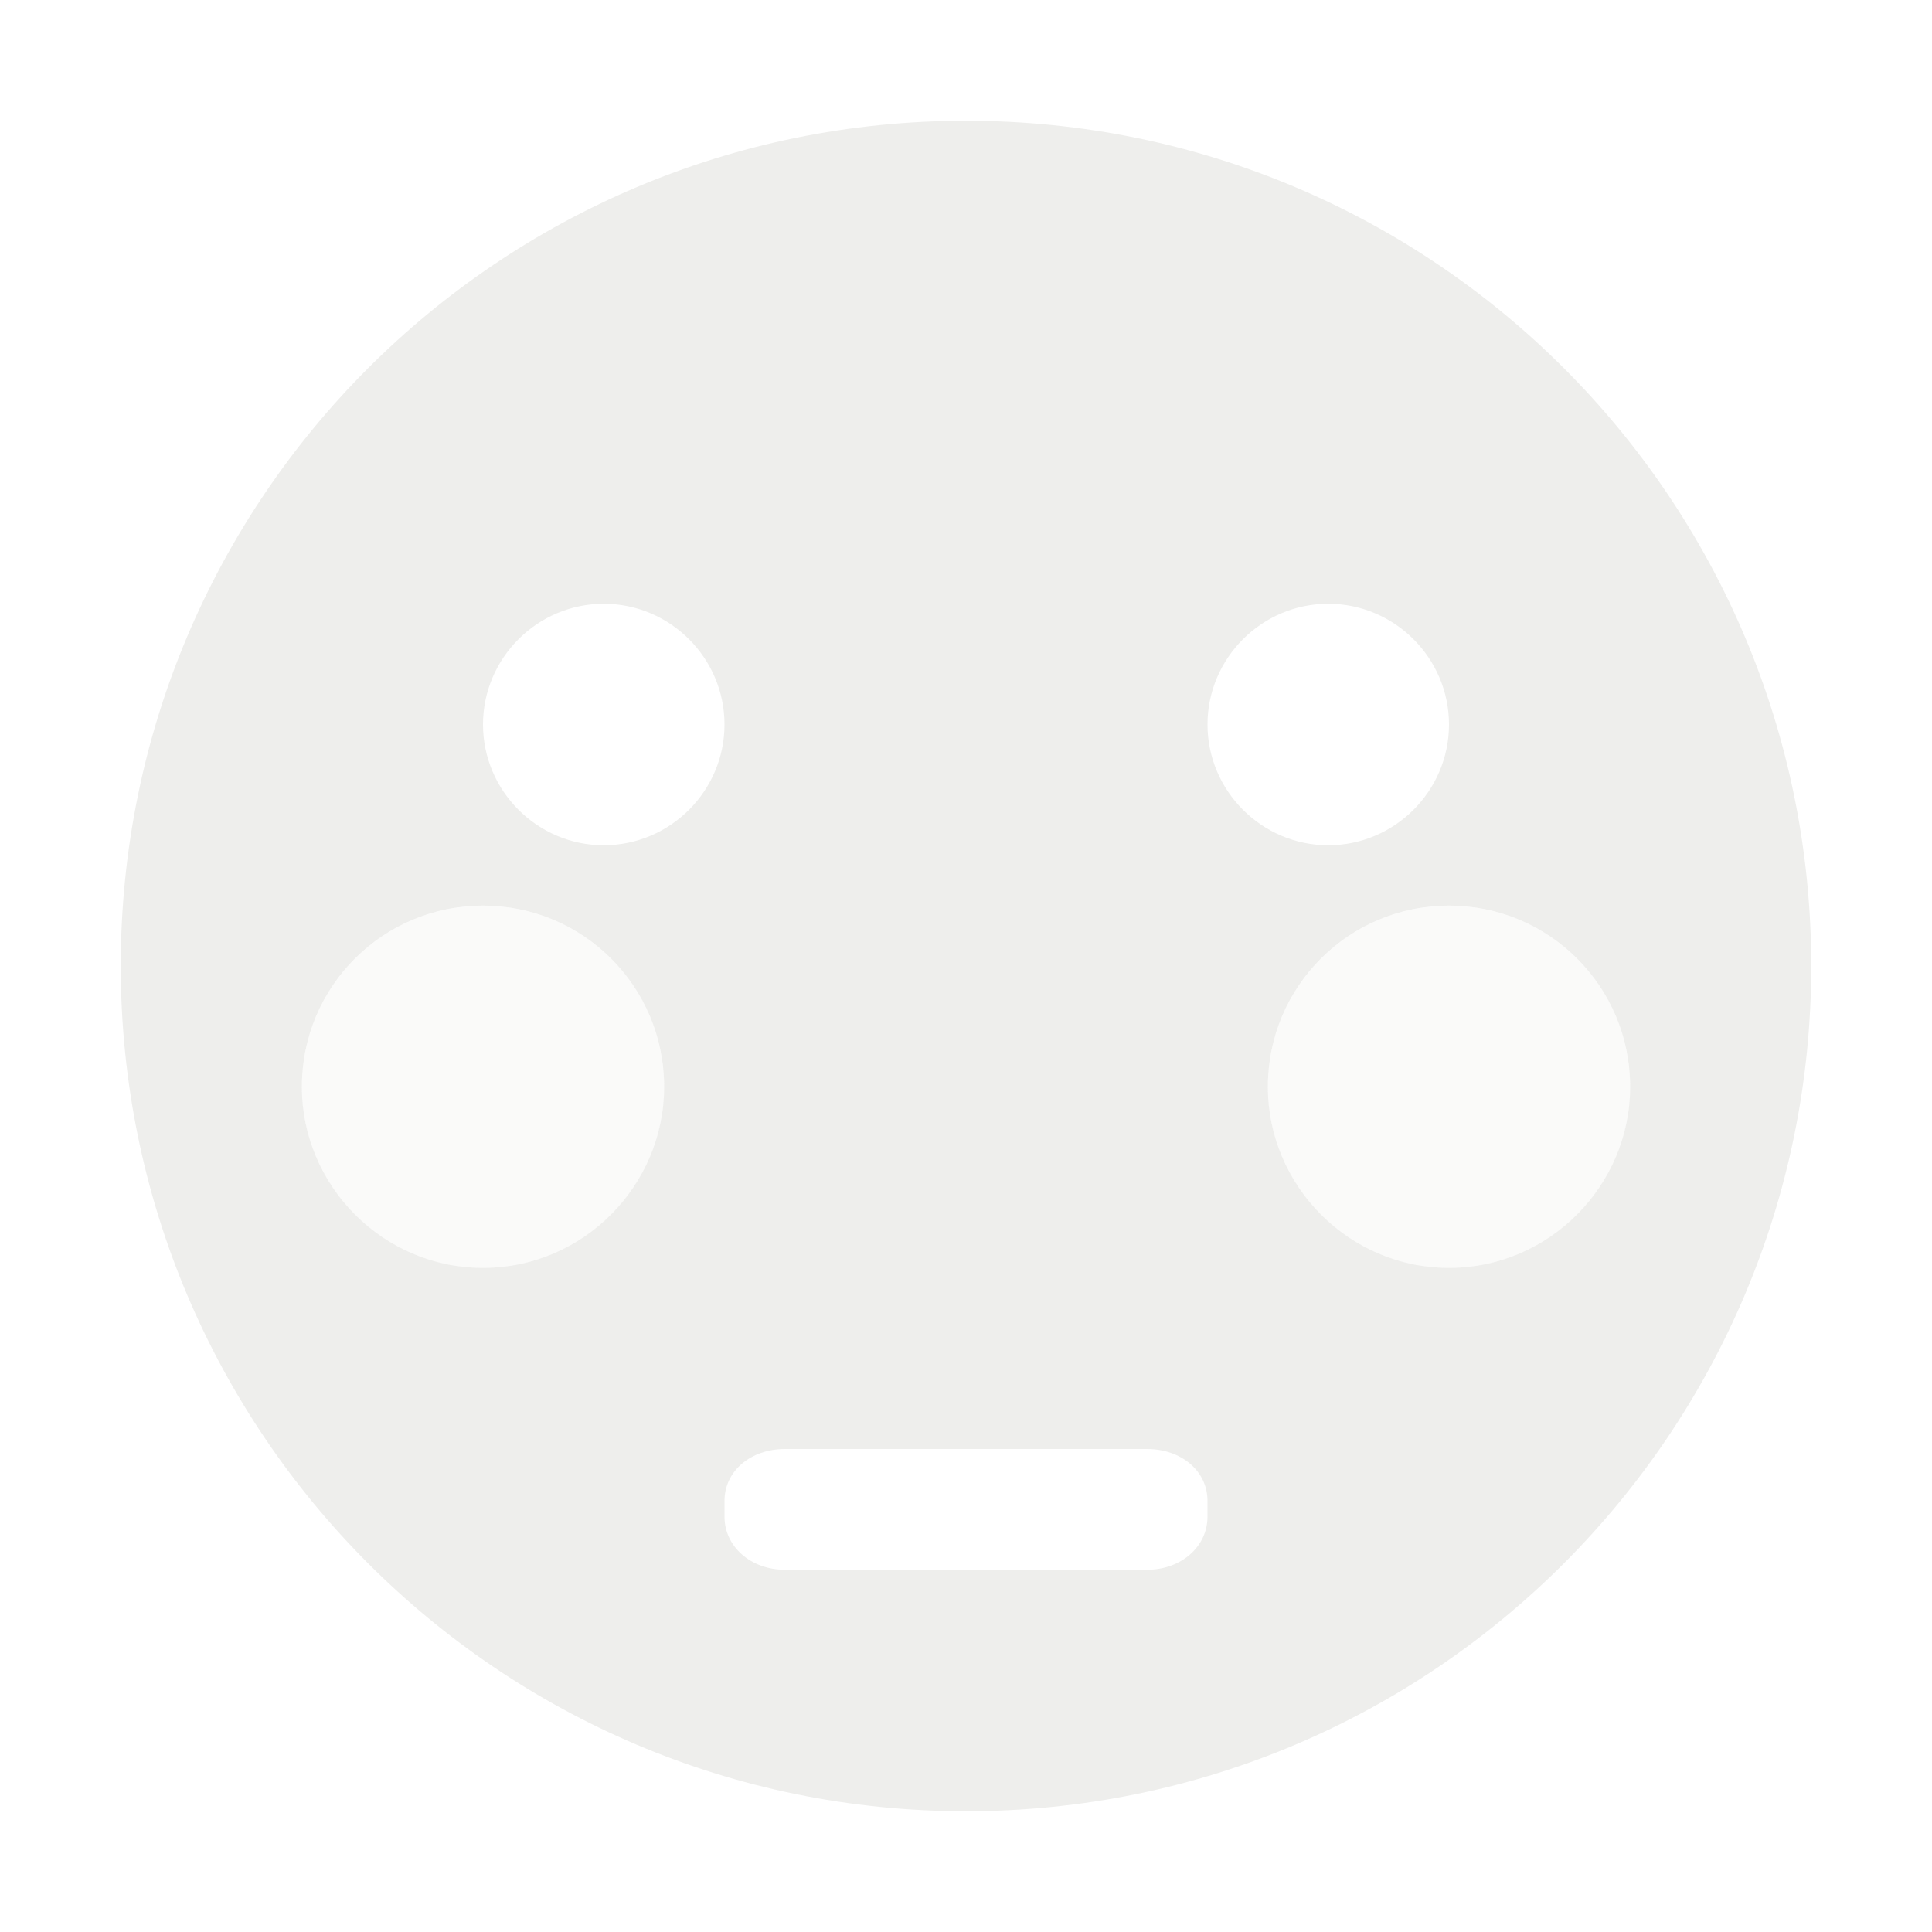
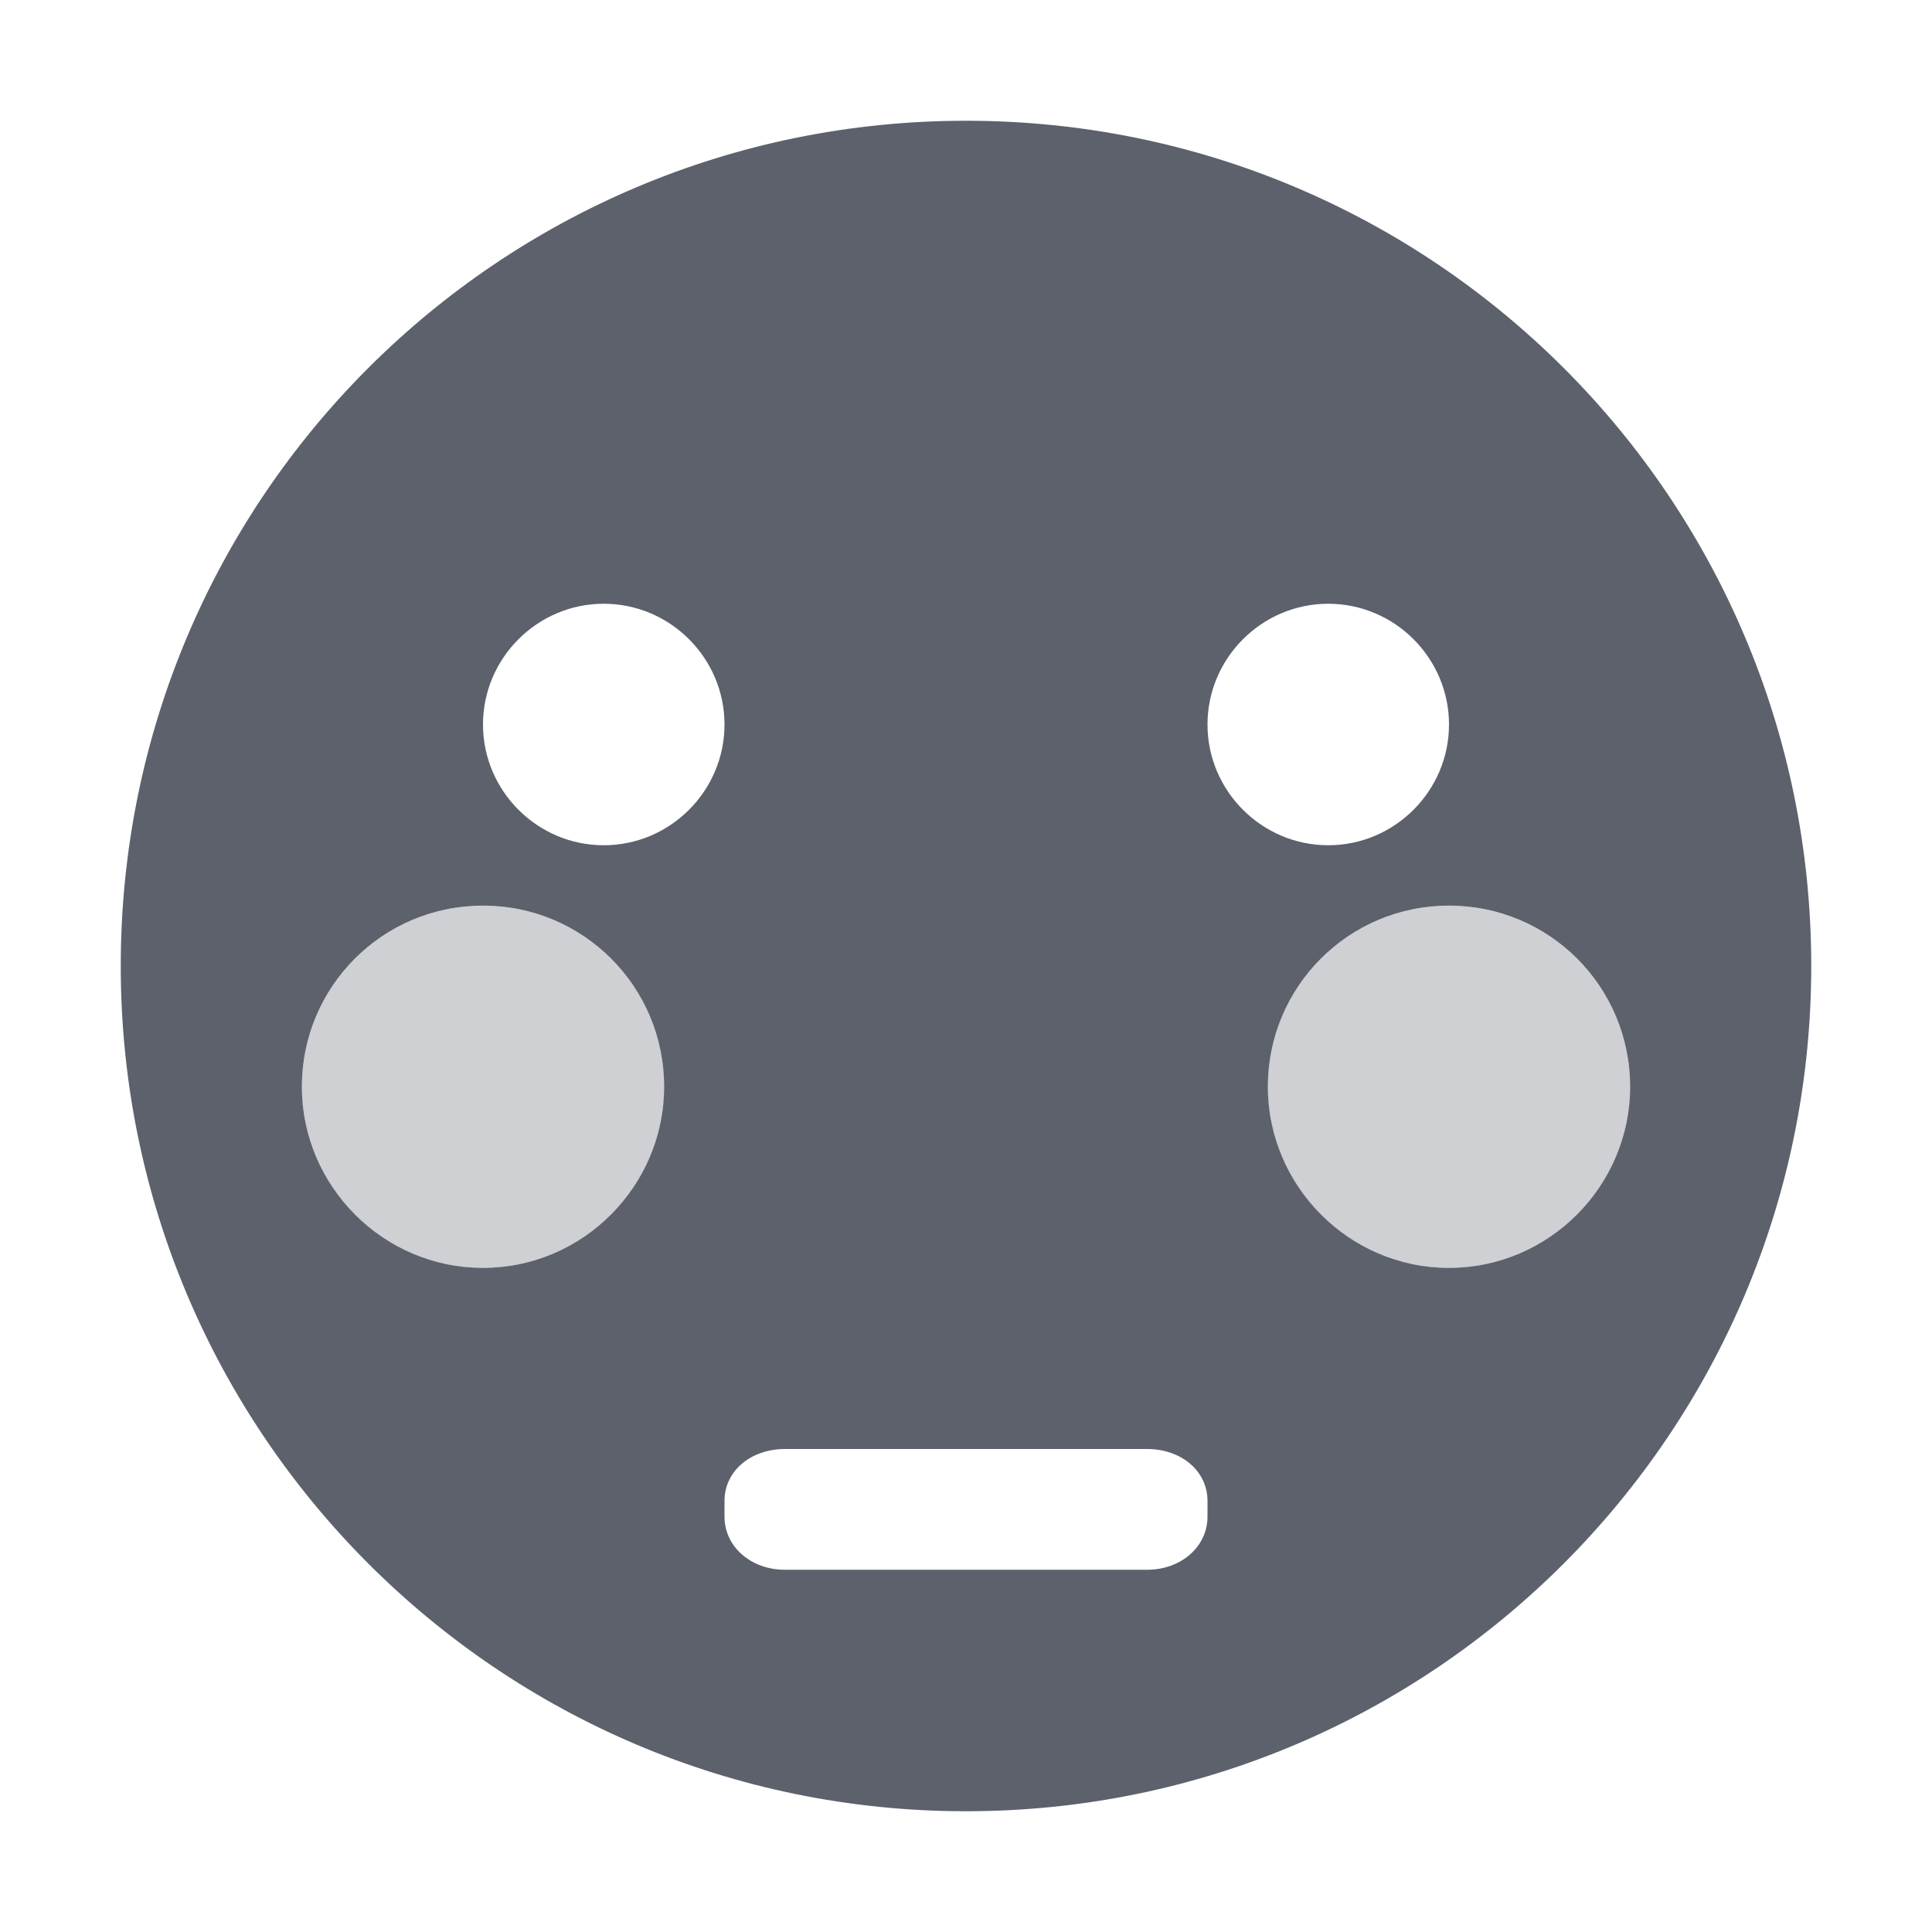
<svg xmlns="http://www.w3.org/2000/svg" width="16" height="16" version="1.1">
-   <path style="fill:#eeeeec" d="M 8,1 C 4.13,1 1,4.13 1,8 1,11.86 4.13,15 8,15 11.87,15 15,11.86 15,8 15,4.13 11.87,1 8,1 Z M 5,5 C 5.55,5 6,5.45 6,6 6,6.55 5.55,7 5,7 4.45,7 4,6.55 4,6 4,5.45 4.45,5 5,5 Z M 11,5 C 11.55,5 12,5.45 12,6 12,6.55 11.55,7 11,7 10.45,7 10,6.55 10,6 10,5.45 10.45,5 11,5 Z M 4,7.5 C 4.83,7.5 5.5,8.17 5.5,9 5.5,9.82 4.83,10.5 4,10.5 3.17,10.5 2.5,9.82 2.5,9 2.5,8.17 3.17,7.5 4,7.5 Z M 12,7.5 C 12.83,7.5 13.5,8.17 13.5,9 13.5,9.82 12.83,10.5 12,10.5 11.17,10.5 10.5,9.82 10.5,9 10.5,8.17 11.17,7.5 12,7.5 Z M 6.5,12 H 9.5 C 9.78,12 10,12.18 10,12.43 V 12.56 C 10,12.81 9.78,13 9.5,13 H 6.5 C 6.22,13 6,12.81 6,12.56 V 12.43 C 6,12.18 6.22,12 6.5,12 Z" />
-   <path style="opacity:0.3;fill:#eeeeec" d="M 4,7.5 C 3.17,7.5 2.5,8.17 2.5,9 2.5,9.83 3.17,10.5 4,10.5 4.83,10.5 5.5,9.83 5.5,9 5.5,8.17 4.83,7.5 4,7.5 Z M 12,7.5 C 11.17,7.5 10.5,8.17 10.5,9 10.5,9.83 11.17,10.5 12,10.5 12.83,10.5 13.5,9.83 13.5,9 13.5,8.17 12.83,7.5 12,7.5 Z" />
+   <path style="fill:#5c616c" d="M 8,1 C 4.13,1 1,4.13 1,8 1,11.86 4.13,15 8,15 11.87,15 15,11.86 15,8 15,4.13 11.87,1 8,1 Z M 5,5 C 5.55,5 6,5.45 6,6 6,6.55 5.55,7 5,7 4.45,7 4,6.55 4,6 4,5.45 4.45,5 5,5 Z M 11,5 C 11.55,5 12,5.45 12,6 12,6.55 11.55,7 11,7 10.45,7 10,6.55 10,6 10,5.45 10.45,5 11,5 Z M 4,7.5 C 4.83,7.5 5.5,8.17 5.5,9 5.5,9.82 4.83,10.5 4,10.5 3.17,10.5 2.5,9.82 2.5,9 2.5,8.17 3.17,7.5 4,7.5 Z M 12,7.5 C 12.83,7.5 13.5,8.17 13.5,9 13.5,9.82 12.83,10.5 12,10.5 11.17,10.5 10.5,9.82 10.5,9 10.5,8.17 11.17,7.5 12,7.5 Z M 6.5,12 H 9.5 C 9.78,12 10,12.18 10,12.43 V 12.56 C 10,12.81 9.78,13 9.5,13 H 6.5 C 6.22,13 6,12.81 6,12.56 V 12.43 C 6,12.18 6.22,12 6.5,12 Z" />
+   <path style="opacity:0.3;fill:#5c616c" d="M 4,7.5 C 3.17,7.5 2.5,8.17 2.5,9 2.5,9.83 3.17,10.5 4,10.5 4.83,10.5 5.5,9.83 5.5,9 5.5,8.17 4.83,7.5 4,7.5 Z M 12,7.5 C 11.17,7.5 10.5,8.17 10.5,9 10.5,9.83 11.17,10.5 12,10.5 12.83,10.5 13.5,9.83 13.5,9 13.5,8.17 12.83,7.5 12,7.5 Z" />
</svg>
